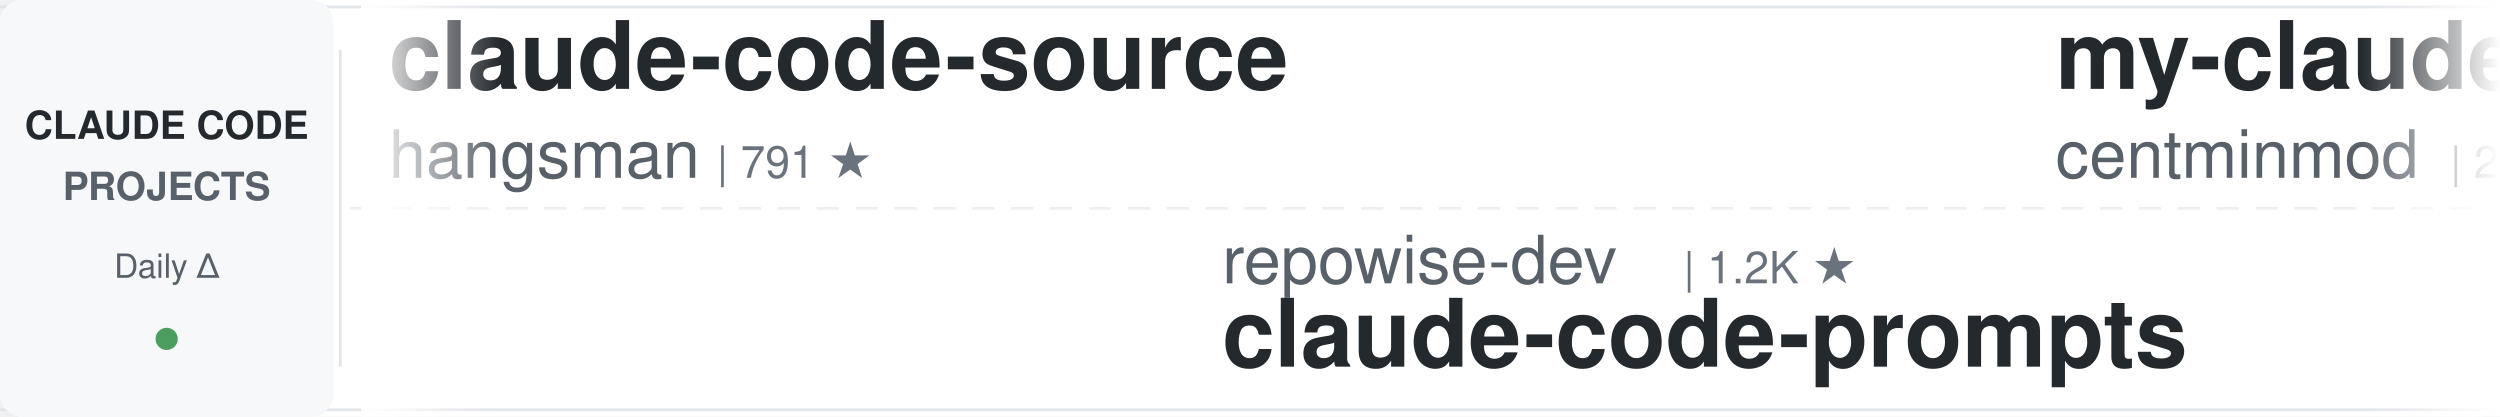
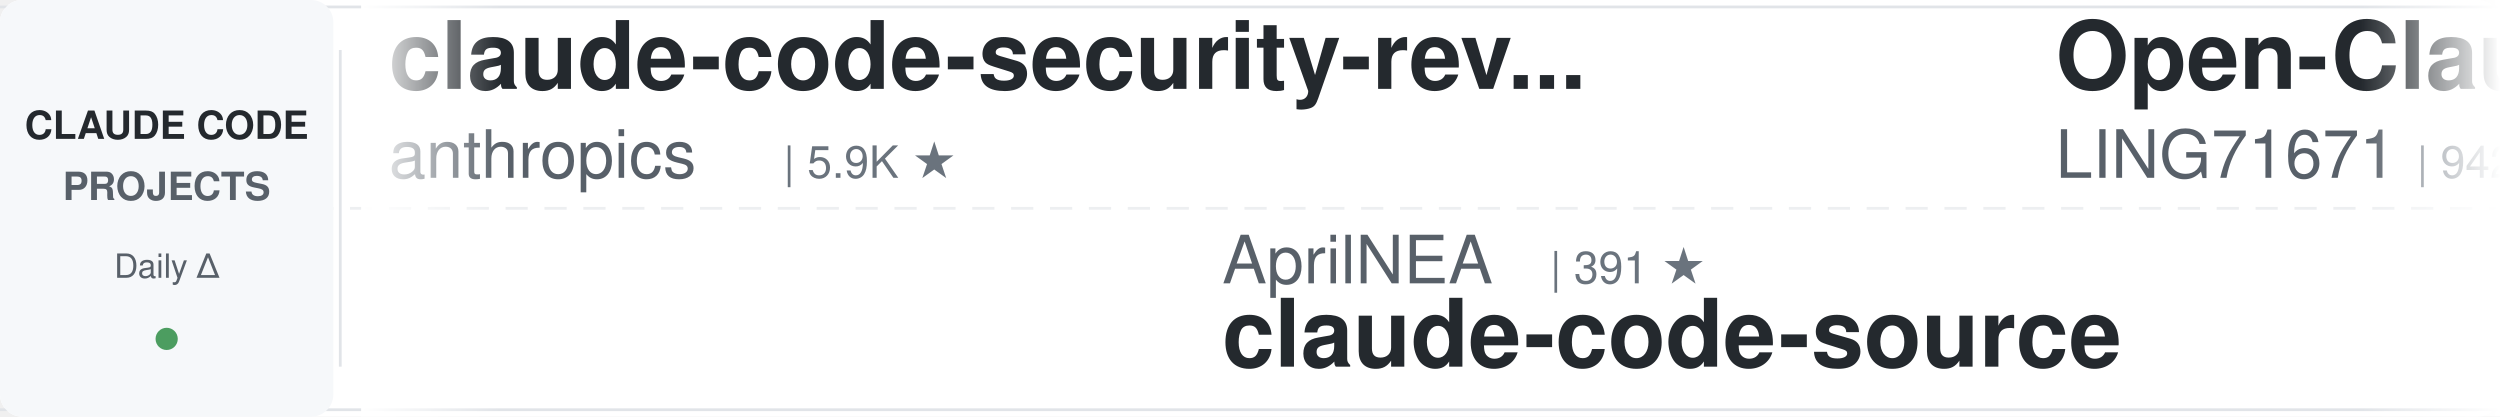
<svg xmlns="http://www.w3.org/2000/svg" width="900" height="150">
  <defs>
    <linearGradient id="leftFade" x1="0%" y1="0%" x2="100%" y2="0%">
      <stop offset="0%" style="stop-color:#ffffff;stop-opacity:1" />
      <stop offset="100%" style="stop-color:#ffffff;stop-opacity:0" />
    </linearGradient>
    <linearGradient id="rightFade" x1="0%" y1="0%" x2="100%" y2="0%">
      <stop offset="0%" style="stop-color:#ffffff;stop-opacity:0" />
      <stop offset="100%" style="stop-color:#ffffff;stop-opacity:1" />
    </linearGradient>
  </defs>
  <rect width="900" height="150" fill="#ffffff" rx="8" />
  <rect x="0" y="2" width="900" height="1" fill="#e1e4e8" />
  <rect x="0" y="147" width="900" height="1" fill="#e1e4e8" />
  <line x1="0" y1="75" x2="900" y2="75" stroke="#e1e4e8" stroke-width="1" stroke-dasharray="8 6" opacity="0.6" />
  <rect x="0" y="0" width="120" height="150" fill="#f6f8fa" rx="8" />
  <text x="60" y="50" font-family="-apple-system, BlinkMacSystemFont, 'Segoe UI', Helvetica, Arial, sans-serif" font-size="14" font-weight="600" fill="#24292e" text-anchor="middle">CLAUDE CODE</text>
  <text x="60" y="72" font-family="-apple-system, BlinkMacSystemFont, 'Segoe UI', Helvetica, Arial, sans-serif" font-size="14" font-weight="600" fill="#586069" text-anchor="middle">PROJECTS</text>
  <text x="60" y="100" font-family="-apple-system, BlinkMacSystemFont, 'Segoe UI', Helvetica, Arial, sans-serif" font-size="12" font-weight="500" fill="#586069" text-anchor="middle">Daily Δ</text>
  <circle cx="60" cy="122" r="4" fill="#22863a" opacity="0.8" />
  <rect x="122" y="18" width="1" height="114" fill="#e1e4e8" />
  <clipPath id="tickerClip">
    <rect x="130" y="0" width="770" height="150" />
  </clipPath>
  <g clip-path="url(#tickerClip)">
    <g id="tickerItems">
      <animateTransform attributeName="transform" attributeType="XML" type="translate" from="0 0" to="-3000 0" dur="54s" repeatCount="indefinite" />
      <g transform="translate(0, 0)">
-         <text x="140" y="32" font-family="-apple-system, BlinkMacSystemFont, 'Segoe UI', Helvetica, Arial, sans-serif" font-size="34" font-weight="600" fill="#24292e">claude-code-source</text>
-         <text x="140" y="64" font-family="-apple-system, BlinkMacSystemFont, 'Segoe UI', Helvetica, Arial, sans-serif" font-size="24" font-weight="400" fill="#586069">hangsman</text>
-         <text x="258" y="64" font-family="-apple-system, BlinkMacSystemFont, 'Segoe UI', Helvetica, Arial, sans-serif" font-size="16" font-weight="500" fill="#6a737d">| 791 ★</text>
+         <text x="140" y="32" font-family="-apple-system, BlinkMacSystemFont, 'Segoe UI', Helvetica, Arial, sans-serif" font-size="34" font-weight="600" fill="#24292e">claude-code-security-rev...</text>
+         <text x="140" y="64" font-family="-apple-system, BlinkMacSystemFont, 'Segoe UI', Helvetica, Arial, sans-serif" font-size="24" font-weight="400" fill="#586069">anthropics</text>
+         <text x="282" y="64" font-family="-apple-system, BlinkMacSystemFont, 'Segoe UI', Helvetica, Arial, sans-serif" font-size="16" font-weight="500" fill="#6a737d">| 5.9K ★</text>
      </g>
      <g transform="translate(300, 0)">
-         <text x="140" y="102" font-family="-apple-system, BlinkMacSystemFont, 'Segoe UI', Helvetica, Arial, sans-serif" font-size="24" font-weight="400" fill="#586069">repowise-dev</text>
-         <text x="306" y="102" font-family="-apple-system, BlinkMacSystemFont, 'Segoe UI', Helvetica, Arial, sans-serif" font-size="16" font-weight="500" fill="#6a737d">| 1.2K ★</text>
-         <text x="140" y="132" font-family="-apple-system, BlinkMacSystemFont, 'Segoe UI', Helvetica, Arial, sans-serif" font-size="34" font-weight="600" fill="#24292e">claude-code-prompts</text>
+         <text x="140" y="102" font-family="-apple-system, BlinkMacSystemFont, 'Segoe UI', Helvetica, Arial, sans-serif" font-size="24" font-weight="400" fill="#586069">AprilNEA</text>
+         <text x="258" y="102" font-family="-apple-system, BlinkMacSystemFont, 'Segoe UI', Helvetica, Arial, sans-serif" font-size="16" font-weight="500" fill="#6a737d">| 391 ★</text>
+         <text x="140" y="132" font-family="-apple-system, BlinkMacSystemFont, 'Segoe UI', Helvetica, Arial, sans-serif" font-size="34" font-weight="600" fill="#24292e">claude-code-source</text>
      </g>
      <g transform="translate(600, 0)">
-         <text x="140" y="32" font-family="-apple-system, BlinkMacSystemFont, 'Segoe UI', Helvetica, Arial, sans-serif" font-size="34" font-weight="600" fill="#24292e">my-claude-code-setup</text>
-         <text x="140" y="64" font-family="-apple-system, BlinkMacSystemFont, 'Segoe UI', Helvetica, Arial, sans-serif" font-size="24" font-weight="400" fill="#586069">centminmod</text>
-         <text x="282" y="64" font-family="-apple-system, BlinkMacSystemFont, 'Segoe UI', Helvetica, Arial, sans-serif" font-size="16" font-weight="500" fill="#6a737d">| 2.6K ★</text>
+         <text x="140" y="32" font-family="-apple-system, BlinkMacSystemFont, 'Segoe UI', Helvetica, Arial, sans-serif" font-size="34" font-weight="600" fill="#24292e">Open-ClaudeCode</text>
+         <text x="140" y="64" font-family="-apple-system, BlinkMacSystemFont, 'Segoe UI', Helvetica, Arial, sans-serif" font-size="24" font-weight="400" fill="#586069">LING71671</text>
+         <text x="270" y="64" font-family="-apple-system, BlinkMacSystemFont, 'Segoe UI', Helvetica, Arial, sans-serif" font-size="16" font-weight="500" fill="#6a737d">| 942 ★</text>
      </g>
      <g transform="translate(900, 0)">
-         <text x="140" y="102" font-family="-apple-system, BlinkMacSystemFont, 'Segoe UI', Helvetica, Arial, sans-serif" font-size="24" font-weight="400" fill="#586069">Yeachan-Heo</text>
-         <text x="294" y="102" font-family="-apple-system, BlinkMacSystemFont, 'Segoe UI', Helvetica, Arial, sans-serif" font-size="16" font-weight="500" fill="#6a737d">| 38.6K ★</text>
-         <text x="140" y="132" font-family="-apple-system, BlinkMacSystemFont, 'Segoe UI', Helvetica, Arial, sans-serif" font-size="34" font-weight="600" fill="#24292e">oh-my-claudecode</text>
+         <text x="140" y="102" font-family="-apple-system, BlinkMacSystemFont, 'Segoe UI', Helvetica, Arial, sans-serif" font-size="24" font-weight="400" fill="#586069">RichardAtCT</text>
+         <text x="294" y="102" font-family="-apple-system, BlinkMacSystemFont, 'Segoe UI', Helvetica, Arial, sans-serif" font-size="16" font-weight="500" fill="#6a737d">| 2.8K ★</text>
+         <text x="140" y="132" font-family="-apple-system, BlinkMacSystemFont, 'Segoe UI', Helvetica, Arial, sans-serif" font-size="34" font-weight="600" fill="#24292e">claude-code-telegram</text>
      </g>
      <g transform="translate(1200, 0)">
+         <text x="140" y="32" font-family="-apple-system, BlinkMacSystemFont, 'Segoe UI', Helvetica, Arial, sans-serif" font-size="34" font-weight="600" fill="#24292e">claude-code-settings</text>
+         <text x="140" y="64" font-family="-apple-system, BlinkMacSystemFont, 'Segoe UI', Helvetica, Arial, sans-serif" font-size="24" font-weight="400" fill="#586069">feiskyer</text>
+         <text x="258" y="64" font-family="-apple-system, BlinkMacSystemFont, 'Segoe UI', Helvetica, Arial, sans-serif" font-size="16" font-weight="500" fill="#6a737d">| 1.6K ★</text>
+       </g>
+       <g transform="translate(1500, 0)">
+         <text x="140" y="102" font-family="-apple-system, BlinkMacSystemFont, 'Segoe UI', Helvetica, Arial, sans-serif" font-size="24" font-weight="400" fill="#586069">Piebald-AI</text>
+         <text x="282" y="102" font-family="-apple-system, BlinkMacSystemFont, 'Segoe UI', Helvetica, Arial, sans-serif" font-size="16" font-weight="500" fill="#6a737d">| 12.3K ★</text>
+         <text x="140" y="132" font-family="-apple-system, BlinkMacSystemFont, 'Segoe UI', Helvetica, Arial, sans-serif" font-size="34" font-weight="600" fill="#24292e">claude-code-system-promp...</text>
+       </g>
+       <g transform="translate(1800, 0)">
        <text x="140" y="32" font-family="-apple-system, BlinkMacSystemFont, 'Segoe UI', Helvetica, Arial, sans-serif" font-size="34" font-weight="600" fill="#24292e">claude-code-tudou</text>
        <text x="140" y="64" font-family="-apple-system, BlinkMacSystemFont, 'Segoe UI', Helvetica, Arial, sans-serif" font-size="24" font-weight="400" fill="#586069">AICoderTudou</text>
        <text x="306" y="64" font-family="-apple-system, BlinkMacSystemFont, 'Segoe UI', Helvetica, Arial, sans-serif" font-size="16" font-weight="500" fill="#6a737d">| 497 ★</text>
      </g>
-       <g transform="translate(1500, 0)">
+       <g transform="translate(2100, 0)">
+         <text x="140" y="102" font-family="-apple-system, BlinkMacSystemFont, 'Segoe UI', Helvetica, Arial, sans-serif" font-size="24" font-weight="400" fill="#586069">kodu-ai</text>
+         <text x="246" y="102" font-family="-apple-system, BlinkMacSystemFont, 'Segoe UI', Helvetica, Arial, sans-serif" font-size="16" font-weight="500" fill="#6a737d">| 5.2K ★</text>
+         <text x="140" y="132" font-family="-apple-system, BlinkMacSystemFont, 'Segoe UI', Helvetica, Arial, sans-serif" font-size="34" font-weight="600" fill="#24292e">claude-coder</text>
+       </g>
+       <g transform="translate(2400, 0)">
+         <text x="140" y="32" font-family="-apple-system, BlinkMacSystemFont, 'Segoe UI', Helvetica, Arial, sans-serif" font-size="34" font-weight="600" fill="#24292e">Claude-Code-Source-Study</text>
+         <text x="140" y="64" font-family="-apple-system, BlinkMacSystemFont, 'Segoe UI', Helvetica, Arial, sans-serif" font-size="24" font-weight="400" fill="#586069">luyao618</text>
+         <text x="258" y="64" font-family="-apple-system, BlinkMacSystemFont, 'Segoe UI', Helvetica, Arial, sans-serif" font-size="16" font-weight="500" fill="#6a737d">| 1.7K ★</text>
+       </g>
+       <g transform="translate(2700, 0)">
+         <text x="140" y="102" font-family="-apple-system, BlinkMacSystemFont, 'Segoe UI', Helvetica, Arial, sans-serif" font-size="24" font-weight="400" fill="#586069">anthropics</text>
+         <text x="282" y="102" font-family="-apple-system, BlinkMacSystemFont, 'Segoe UI', Helvetica, Arial, sans-serif" font-size="16" font-weight="500" fill="#6a737d">| 8.6K ★</text>
+         <text x="140" y="132" font-family="-apple-system, BlinkMacSystemFont, 'Segoe UI', Helvetica, Arial, sans-serif" font-size="34" font-weight="600" fill="#24292e">claude-code-action</text>
+       </g>
+       <g transform="translate(3000, 0)">
+         <text x="140" y="32" font-family="-apple-system, BlinkMacSystemFont, 'Segoe UI', Helvetica, Arial, sans-serif" font-size="34" font-weight="600" fill="#24292e">claude-code-security-rev...</text>
+         <text x="140" y="64" font-family="-apple-system, BlinkMacSystemFont, 'Segoe UI', Helvetica, Arial, sans-serif" font-size="24" font-weight="400" fill="#586069">anthropics</text>
+         <text x="282" y="64" font-family="-apple-system, BlinkMacSystemFont, 'Segoe UI', Helvetica, Arial, sans-serif" font-size="16" font-weight="500" fill="#6a737d">| 5.9K ★</text>
+       </g>
+       <g transform="translate(3300, 0)">
        <text x="140" y="102" font-family="-apple-system, BlinkMacSystemFont, 'Segoe UI', Helvetica, Arial, sans-serif" font-size="24" font-weight="400" fill="#586069">AprilNEA</text>
        <text x="258" y="102" font-family="-apple-system, BlinkMacSystemFont, 'Segoe UI', Helvetica, Arial, sans-serif" font-size="16" font-weight="500" fill="#6a737d">| 391 ★</text>
        <text x="140" y="132" font-family="-apple-system, BlinkMacSystemFont, 'Segoe UI', Helvetica, Arial, sans-serif" font-size="34" font-weight="600" fill="#24292e">claude-code-source</text>
      </g>
-       <g transform="translate(1800, 0)">
-         <text x="140" y="32" font-family="-apple-system, BlinkMacSystemFont, 'Segoe UI', Helvetica, Arial, sans-serif" font-size="34" font-weight="600" fill="#24292e">awesome-claude-code-tool...</text>
-         <text x="140" y="64" font-family="-apple-system, BlinkMacSystemFont, 'Segoe UI', Helvetica, Arial, sans-serif" font-size="24" font-weight="400" fill="#586069">rohitg00</text>
-         <text x="258" y="64" font-family="-apple-system, BlinkMacSystemFont, 'Segoe UI', Helvetica, Arial, sans-serif" font-size="16" font-weight="500" fill="#6a737d">| 2.5K ★</text>
-       </g>
-       <g transform="translate(2100, 0)">
-         <text x="140" y="102" font-family="-apple-system, BlinkMacSystemFont, 'Segoe UI', Helvetica, Arial, sans-serif" font-size="24" font-weight="400" fill="#586069">digitalsamba</text>
-         <text x="306" y="102" font-family="-apple-system, BlinkMacSystemFont, 'Segoe UI', Helvetica, Arial, sans-serif" font-size="16" font-weight="500" fill="#6a737d">| 1.9K ★</text>
-         <text x="140" y="132" font-family="-apple-system, BlinkMacSystemFont, 'Segoe UI', Helvetica, Arial, sans-serif" font-size="34" font-weight="600" fill="#24292e">claude-code-video-toolki...</text>
-       </g>
-       <g transform="translate(2400, 0)">
-         <text x="140" y="32" font-family="-apple-system, BlinkMacSystemFont, 'Segoe UI', Helvetica, Arial, sans-serif" font-size="34" font-weight="600" fill="#24292e">ECC</text>
-         <text x="140" y="64" font-family="-apple-system, BlinkMacSystemFont, 'Segoe UI', Helvetica, Arial, sans-serif" font-size="24" font-weight="400" fill="#586069">affaan-m</text>
-         <text x="258" y="64" font-family="-apple-system, BlinkMacSystemFont, 'Segoe UI', Helvetica, Arial, sans-serif" font-size="16" font-weight="500" fill="#6a737d">| 240.2K ★</text>
-       </g>
-       <g transform="translate(2700, 0)">
-         <text x="140" y="102" font-family="-apple-system, BlinkMacSystemFont, 'Segoe UI', Helvetica, Arial, sans-serif" font-size="24" font-weight="400" fill="#586069">luyao618</text>
-         <text x="258" y="102" font-family="-apple-system, BlinkMacSystemFont, 'Segoe UI', Helvetica, Arial, sans-serif" font-size="16" font-weight="500" fill="#6a737d">| 1.7K ★</text>
-         <text x="140" y="132" font-family="-apple-system, BlinkMacSystemFont, 'Segoe UI', Helvetica, Arial, sans-serif" font-size="34" font-weight="600" fill="#24292e">Claude-Code-Source-Study</text>
-       </g>
-       <g transform="translate(3000, 0)">
-         <text x="140" y="32" font-family="-apple-system, BlinkMacSystemFont, 'Segoe UI', Helvetica, Arial, sans-serif" font-size="34" font-weight="600" fill="#24292e">claude-code-source</text>
-         <text x="140" y="64" font-family="-apple-system, BlinkMacSystemFont, 'Segoe UI', Helvetica, Arial, sans-serif" font-size="24" font-weight="400" fill="#586069">hangsman</text>
-         <text x="258" y="64" font-family="-apple-system, BlinkMacSystemFont, 'Segoe UI', Helvetica, Arial, sans-serif" font-size="16" font-weight="500" fill="#6a737d">| 791 ★</text>
-       </g>
-       <g transform="translate(3300, 0)">
-         <text x="140" y="102" font-family="-apple-system, BlinkMacSystemFont, 'Segoe UI', Helvetica, Arial, sans-serif" font-size="24" font-weight="400" fill="#586069">repowise-dev</text>
-         <text x="306" y="102" font-family="-apple-system, BlinkMacSystemFont, 'Segoe UI', Helvetica, Arial, sans-serif" font-size="16" font-weight="500" fill="#6a737d">| 1.2K ★</text>
-         <text x="140" y="132" font-family="-apple-system, BlinkMacSystemFont, 'Segoe UI', Helvetica, Arial, sans-serif" font-size="34" font-weight="600" fill="#24292e">claude-code-prompts</text>
-       </g>
      <g transform="translate(3600, 0)">
-         <text x="140" y="32" font-family="-apple-system, BlinkMacSystemFont, 'Segoe UI', Helvetica, Arial, sans-serif" font-size="34" font-weight="600" fill="#24292e">my-claude-code-setup</text>
-         <text x="140" y="64" font-family="-apple-system, BlinkMacSystemFont, 'Segoe UI', Helvetica, Arial, sans-serif" font-size="24" font-weight="400" fill="#586069">centminmod</text>
-         <text x="282" y="64" font-family="-apple-system, BlinkMacSystemFont, 'Segoe UI', Helvetica, Arial, sans-serif" font-size="16" font-weight="500" fill="#6a737d">| 2.6K ★</text>
+         <text x="140" y="32" font-family="-apple-system, BlinkMacSystemFont, 'Segoe UI', Helvetica, Arial, sans-serif" font-size="34" font-weight="600" fill="#24292e">Open-ClaudeCode</text>
+         <text x="140" y="64" font-family="-apple-system, BlinkMacSystemFont, 'Segoe UI', Helvetica, Arial, sans-serif" font-size="24" font-weight="400" fill="#586069">LING71671</text>
+         <text x="270" y="64" font-family="-apple-system, BlinkMacSystemFont, 'Segoe UI', Helvetica, Arial, sans-serif" font-size="16" font-weight="500" fill="#6a737d">| 942 ★</text>
      </g>
      <g transform="translate(3900, 0)">
-         <text x="140" y="102" font-family="-apple-system, BlinkMacSystemFont, 'Segoe UI', Helvetica, Arial, sans-serif" font-size="24" font-weight="400" fill="#586069">Yeachan-Heo</text>
-         <text x="294" y="102" font-family="-apple-system, BlinkMacSystemFont, 'Segoe UI', Helvetica, Arial, sans-serif" font-size="16" font-weight="500" fill="#6a737d">| 38.6K ★</text>
-         <text x="140" y="132" font-family="-apple-system, BlinkMacSystemFont, 'Segoe UI', Helvetica, Arial, sans-serif" font-size="34" font-weight="600" fill="#24292e">oh-my-claudecode</text>
+         <text x="140" y="102" font-family="-apple-system, BlinkMacSystemFont, 'Segoe UI', Helvetica, Arial, sans-serif" font-size="24" font-weight="400" fill="#586069">RichardAtCT</text>
+         <text x="294" y="102" font-family="-apple-system, BlinkMacSystemFont, 'Segoe UI', Helvetica, Arial, sans-serif" font-size="16" font-weight="500" fill="#6a737d">| 2.8K ★</text>
+         <text x="140" y="132" font-family="-apple-system, BlinkMacSystemFont, 'Segoe UI', Helvetica, Arial, sans-serif" font-size="34" font-weight="600" fill="#24292e">claude-code-telegram</text>
      </g>
    </g>
  </g>
  <rect x="130" y="0" width="50" height="150" fill="url(#leftFade)" />
  <rect x="850" y="0" width="50" height="150" fill="url(#rightFade)" />
</svg>
